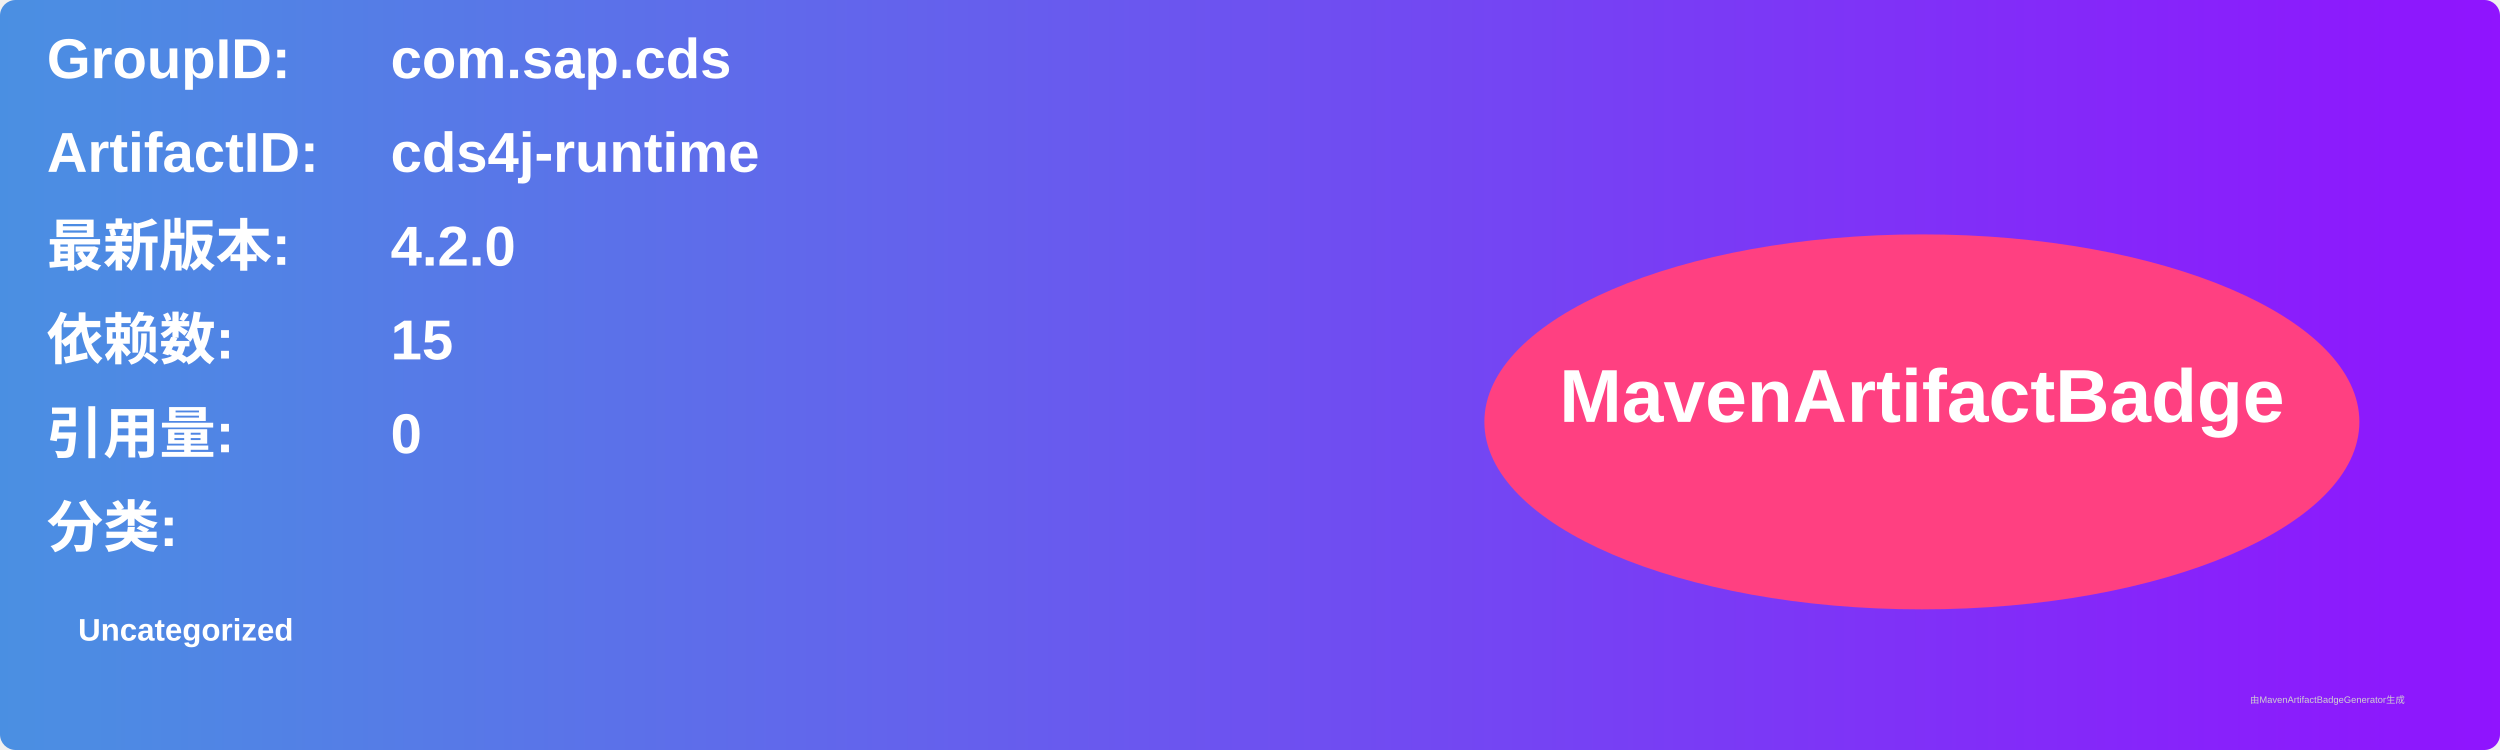
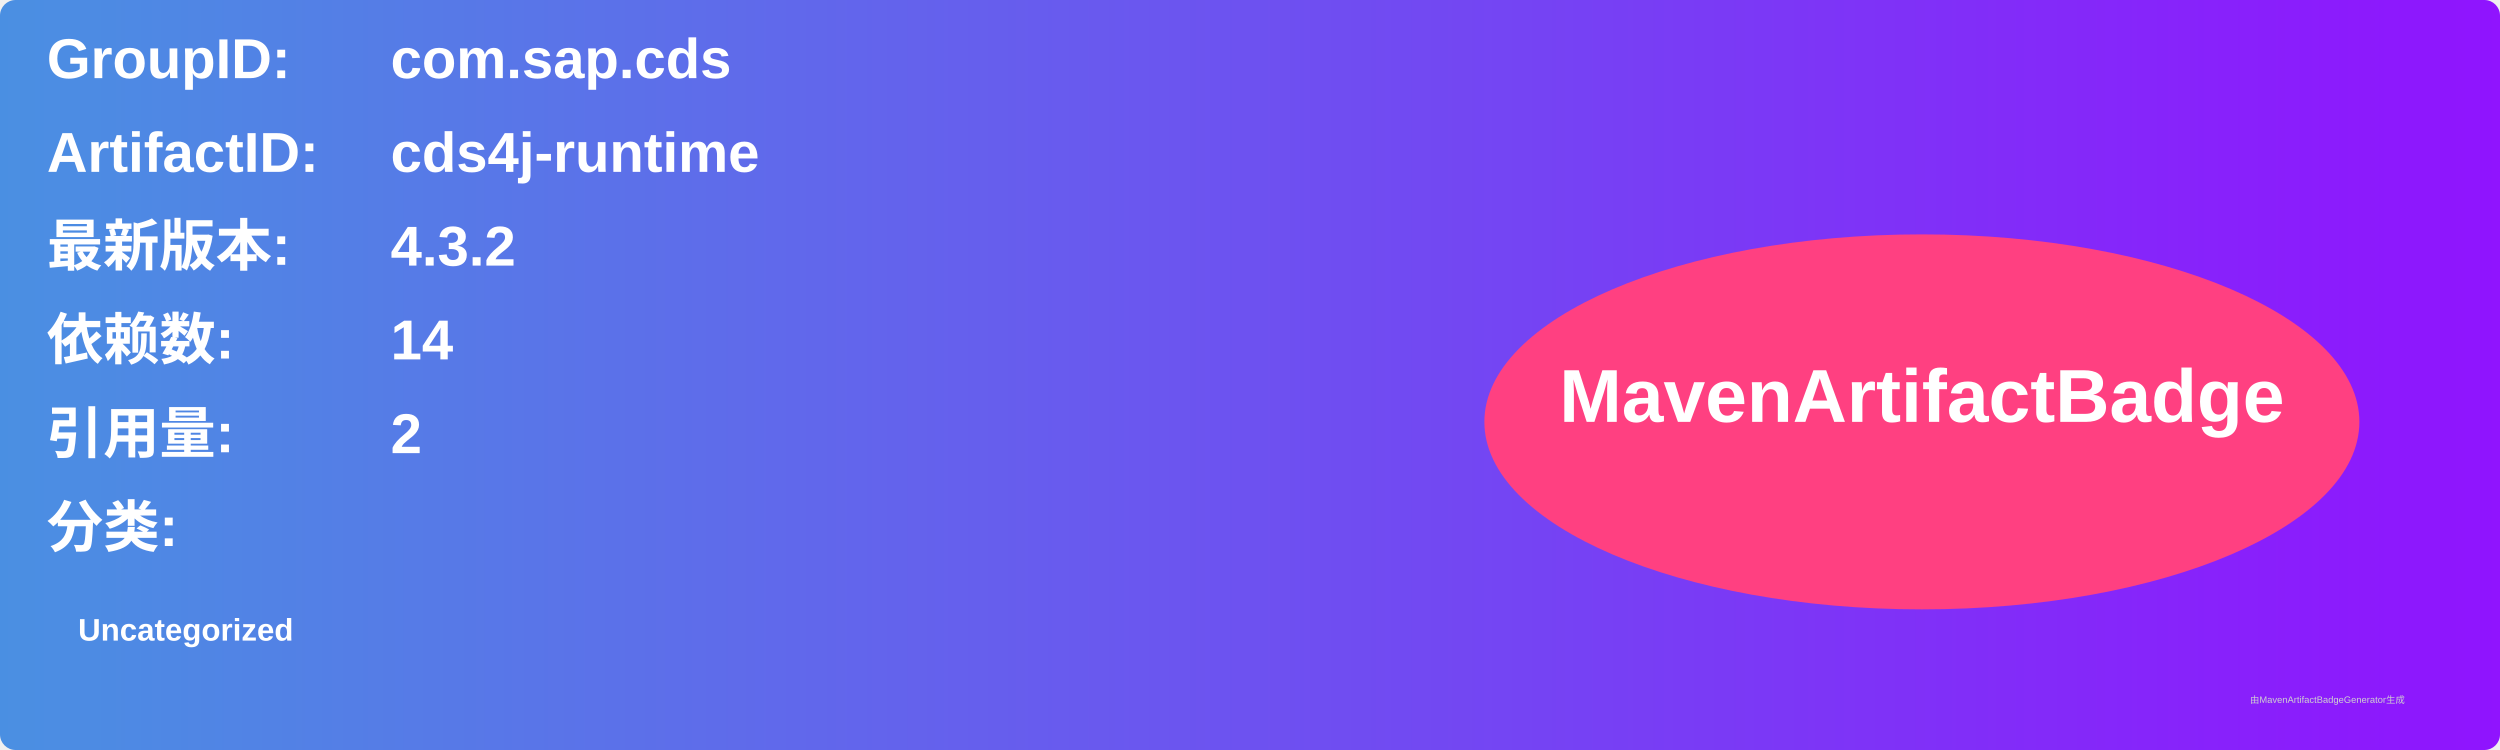
<svg xmlns="http://www.w3.org/2000/svg" width="800" height="240" viewBox="0 0 800 240">
  <linearGradient id="grad" x1="0%" y1="0%" x2="100%" y2="0%">
    <stop offset="0%" stop-color="#4a90e2" />
    <stop offset="100%" stop-color="#9013fe" />
  </linearGradient>
  <rect width="100%" height="100%" rx="5" ry="5" fill="url(#grad)" />
  <g transform="translate(15, 15)">
    <text x="0" y="10" font-family="Arial" font-size="18" fill="white" font-weight="bold" width="260">GroupID:</text>
    <text x="110" y="10" font-family="Arial" font-size="18" fill="white" font-weight="bold" width="460">com.sap.cds</text>
    <text x="0" y="40" font-family="Arial" font-size="18" fill="white" font-weight="bold" width="260">ArtifactID:</text>
    <text x="110" y="40" font-family="Arial" font-size="18" fill="white" font-weight="bold" width="460">cds4j-runtime</text>
    <text x="0" y="70" font-family="Arial" font-size="18" fill="white" font-weight="bold">最新版本:</text>
    <text x="110" y="70" font-family="Arial" font-size="18" fill="white" font-weight="bold">
-       <tspan font-weight="bold">4.2.0</tspan>
+       <tspan font-weight="bold">4.3.2</tspan>
    </text>
    <text x="0" y="100" font-family="Arial" font-size="18" fill="white" font-weight="bold">依赖数: </text>
    <text x="110" y="100" font-family="Arial" font-size="18" fill="white">
-       <tspan font-weight="bold">15</tspan>
+       <tspan font-weight="bold">14</tspan>
    </text>
    <text x="0" y="130" font-family="Arial" font-size="18" fill="white" font-weight="bold">引用量: </text>
    <text x="110" y="130" font-family="Arial" font-size="18" fill="white">
-       <tspan font-weight="bold">0</tspan>
+       <tspan font-weight="bold">2</tspan>
    </text>
    <text x="0" y="160" font-family="Arial" font-size="18" fill="white" font-weight="bold">分类:</text>
    <text x="10" y="190" font-family="Arial" font-size="10" fill="white">
      <tspan font-weight="bold">Uncategorized</tspan>
    </text>
    <ellipse cx="600" cy="120" rx="140" ry="60" fill="#ff4081" />
    <text x="600" y="120" text-anchor="middle" font-family="Arial" font-size="24" fill="white" font-weight="bold">MavenArtifactBadge</text>
  </g>
  <text x="720" y="225" font-family="Arial" font-size="3" fill="#d0d0d0">由MavenArtifactBadgeGenerator生成</text>
</svg>
